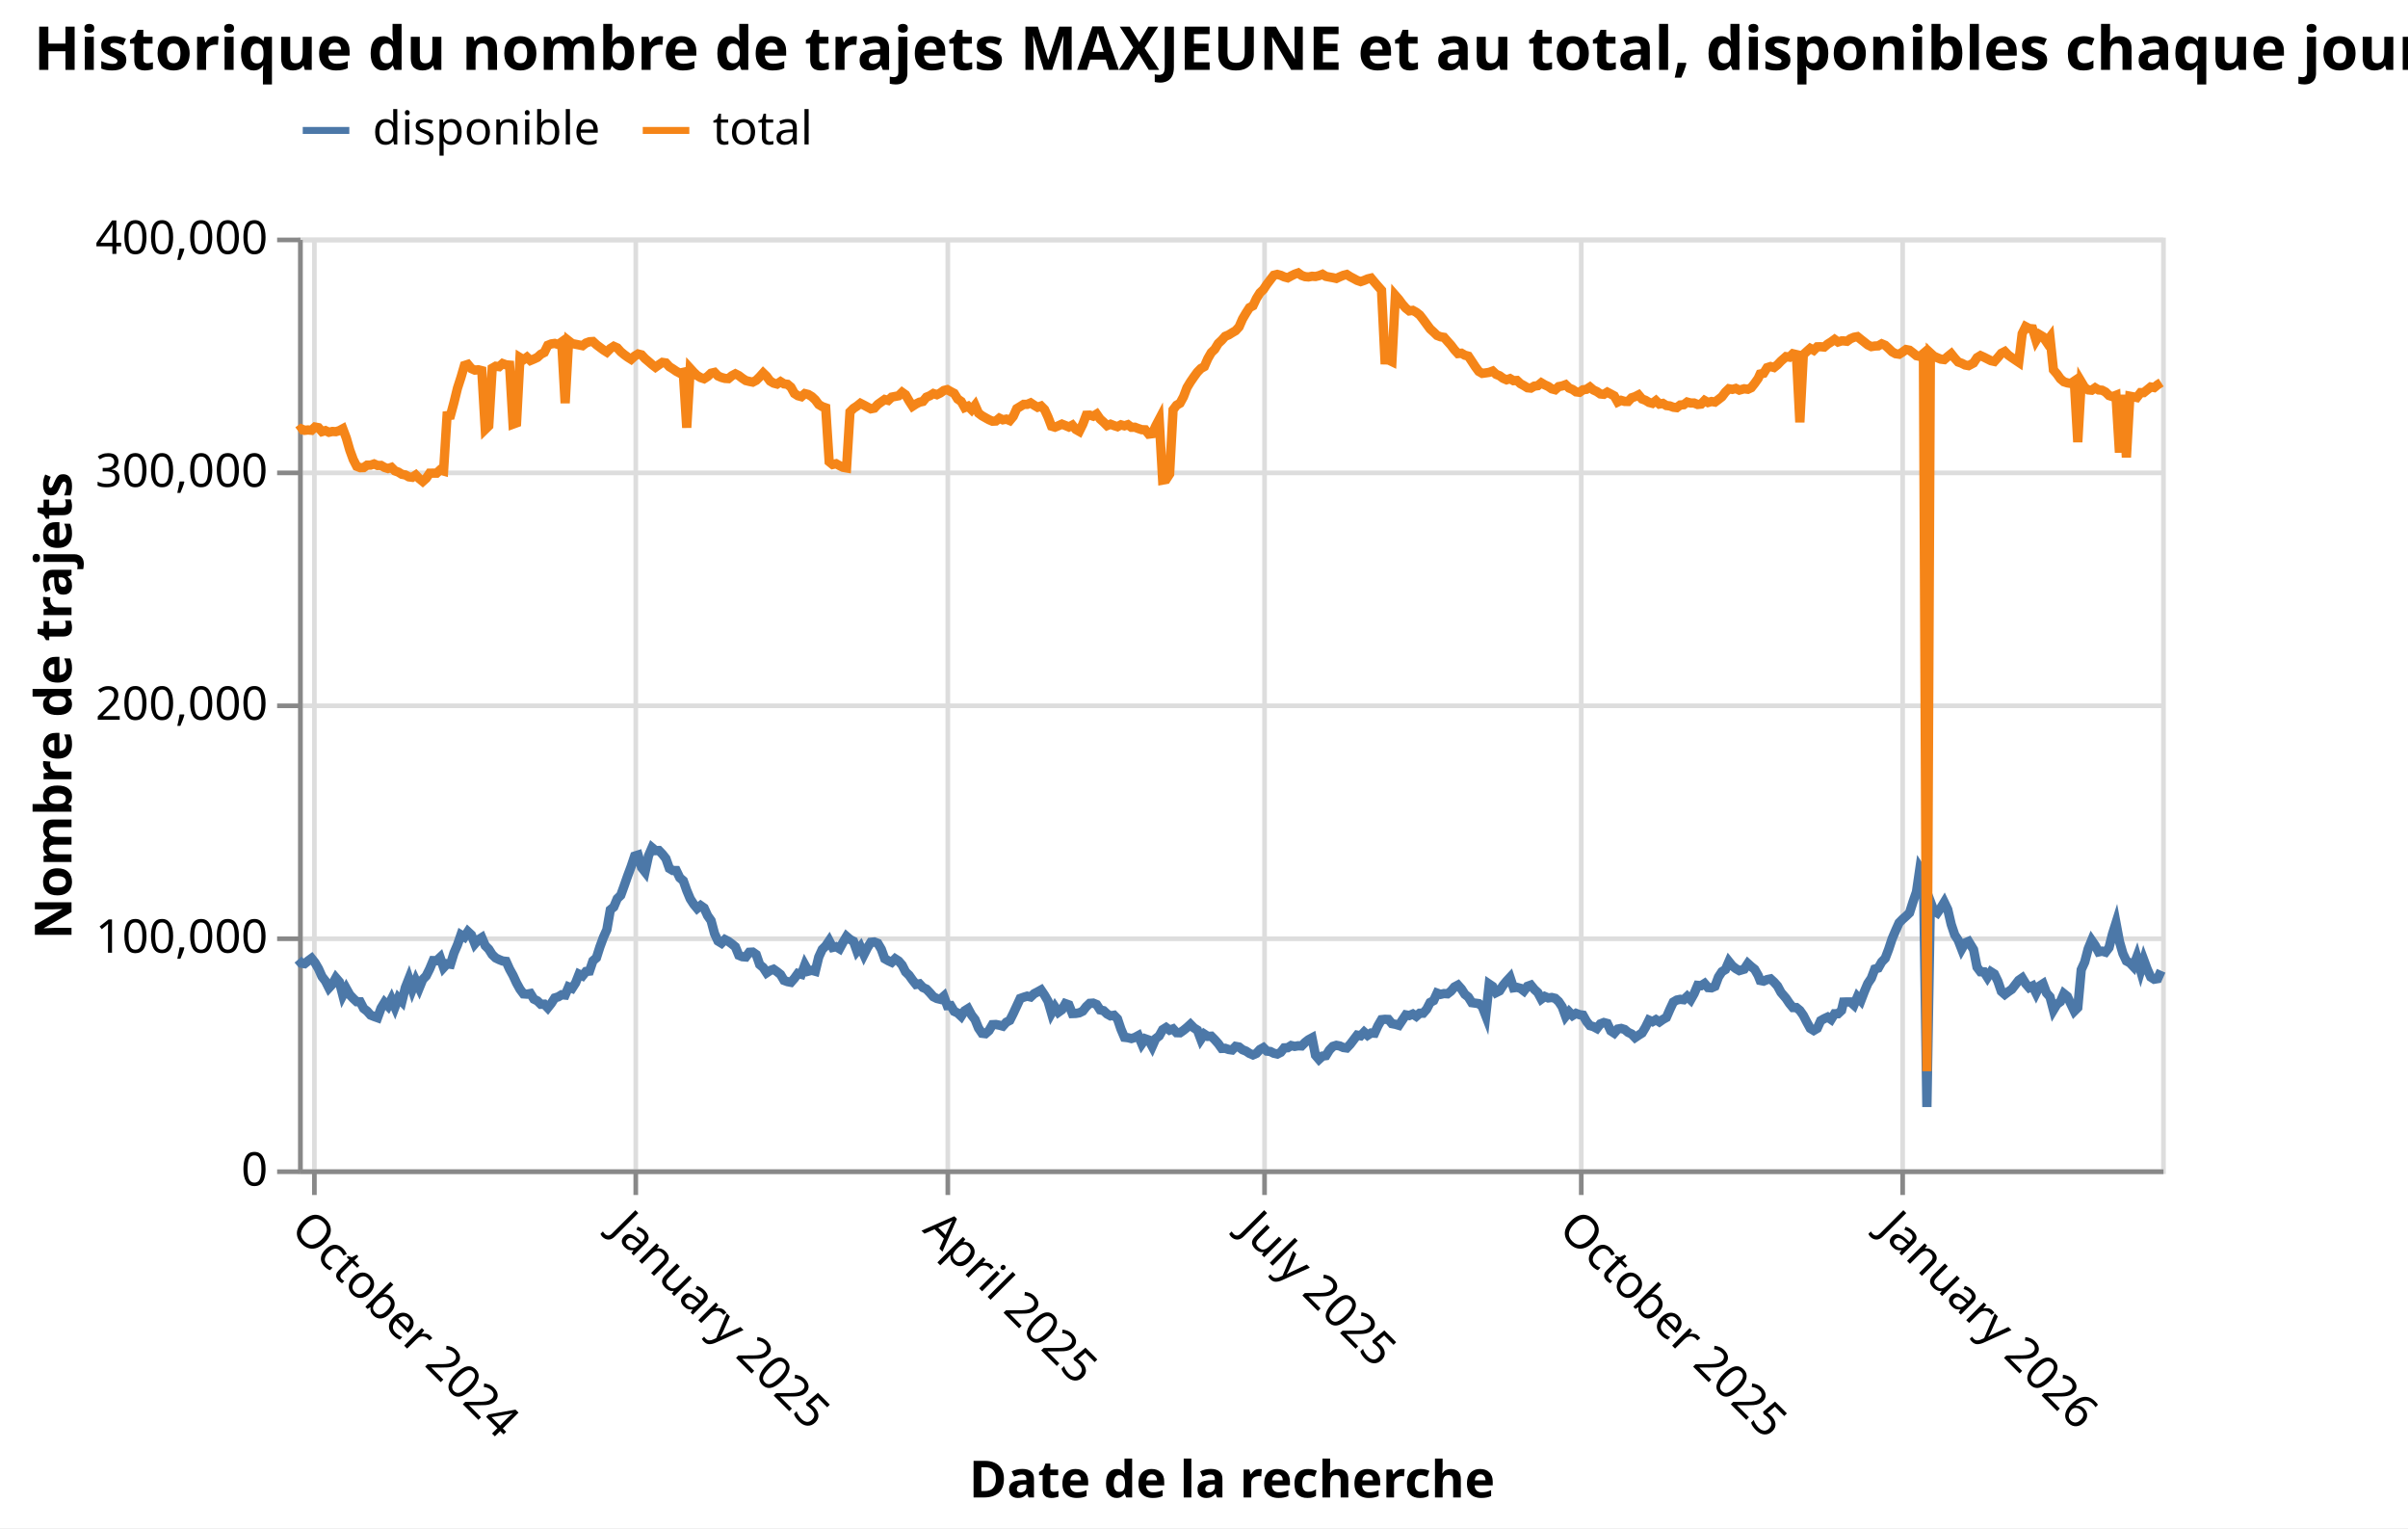
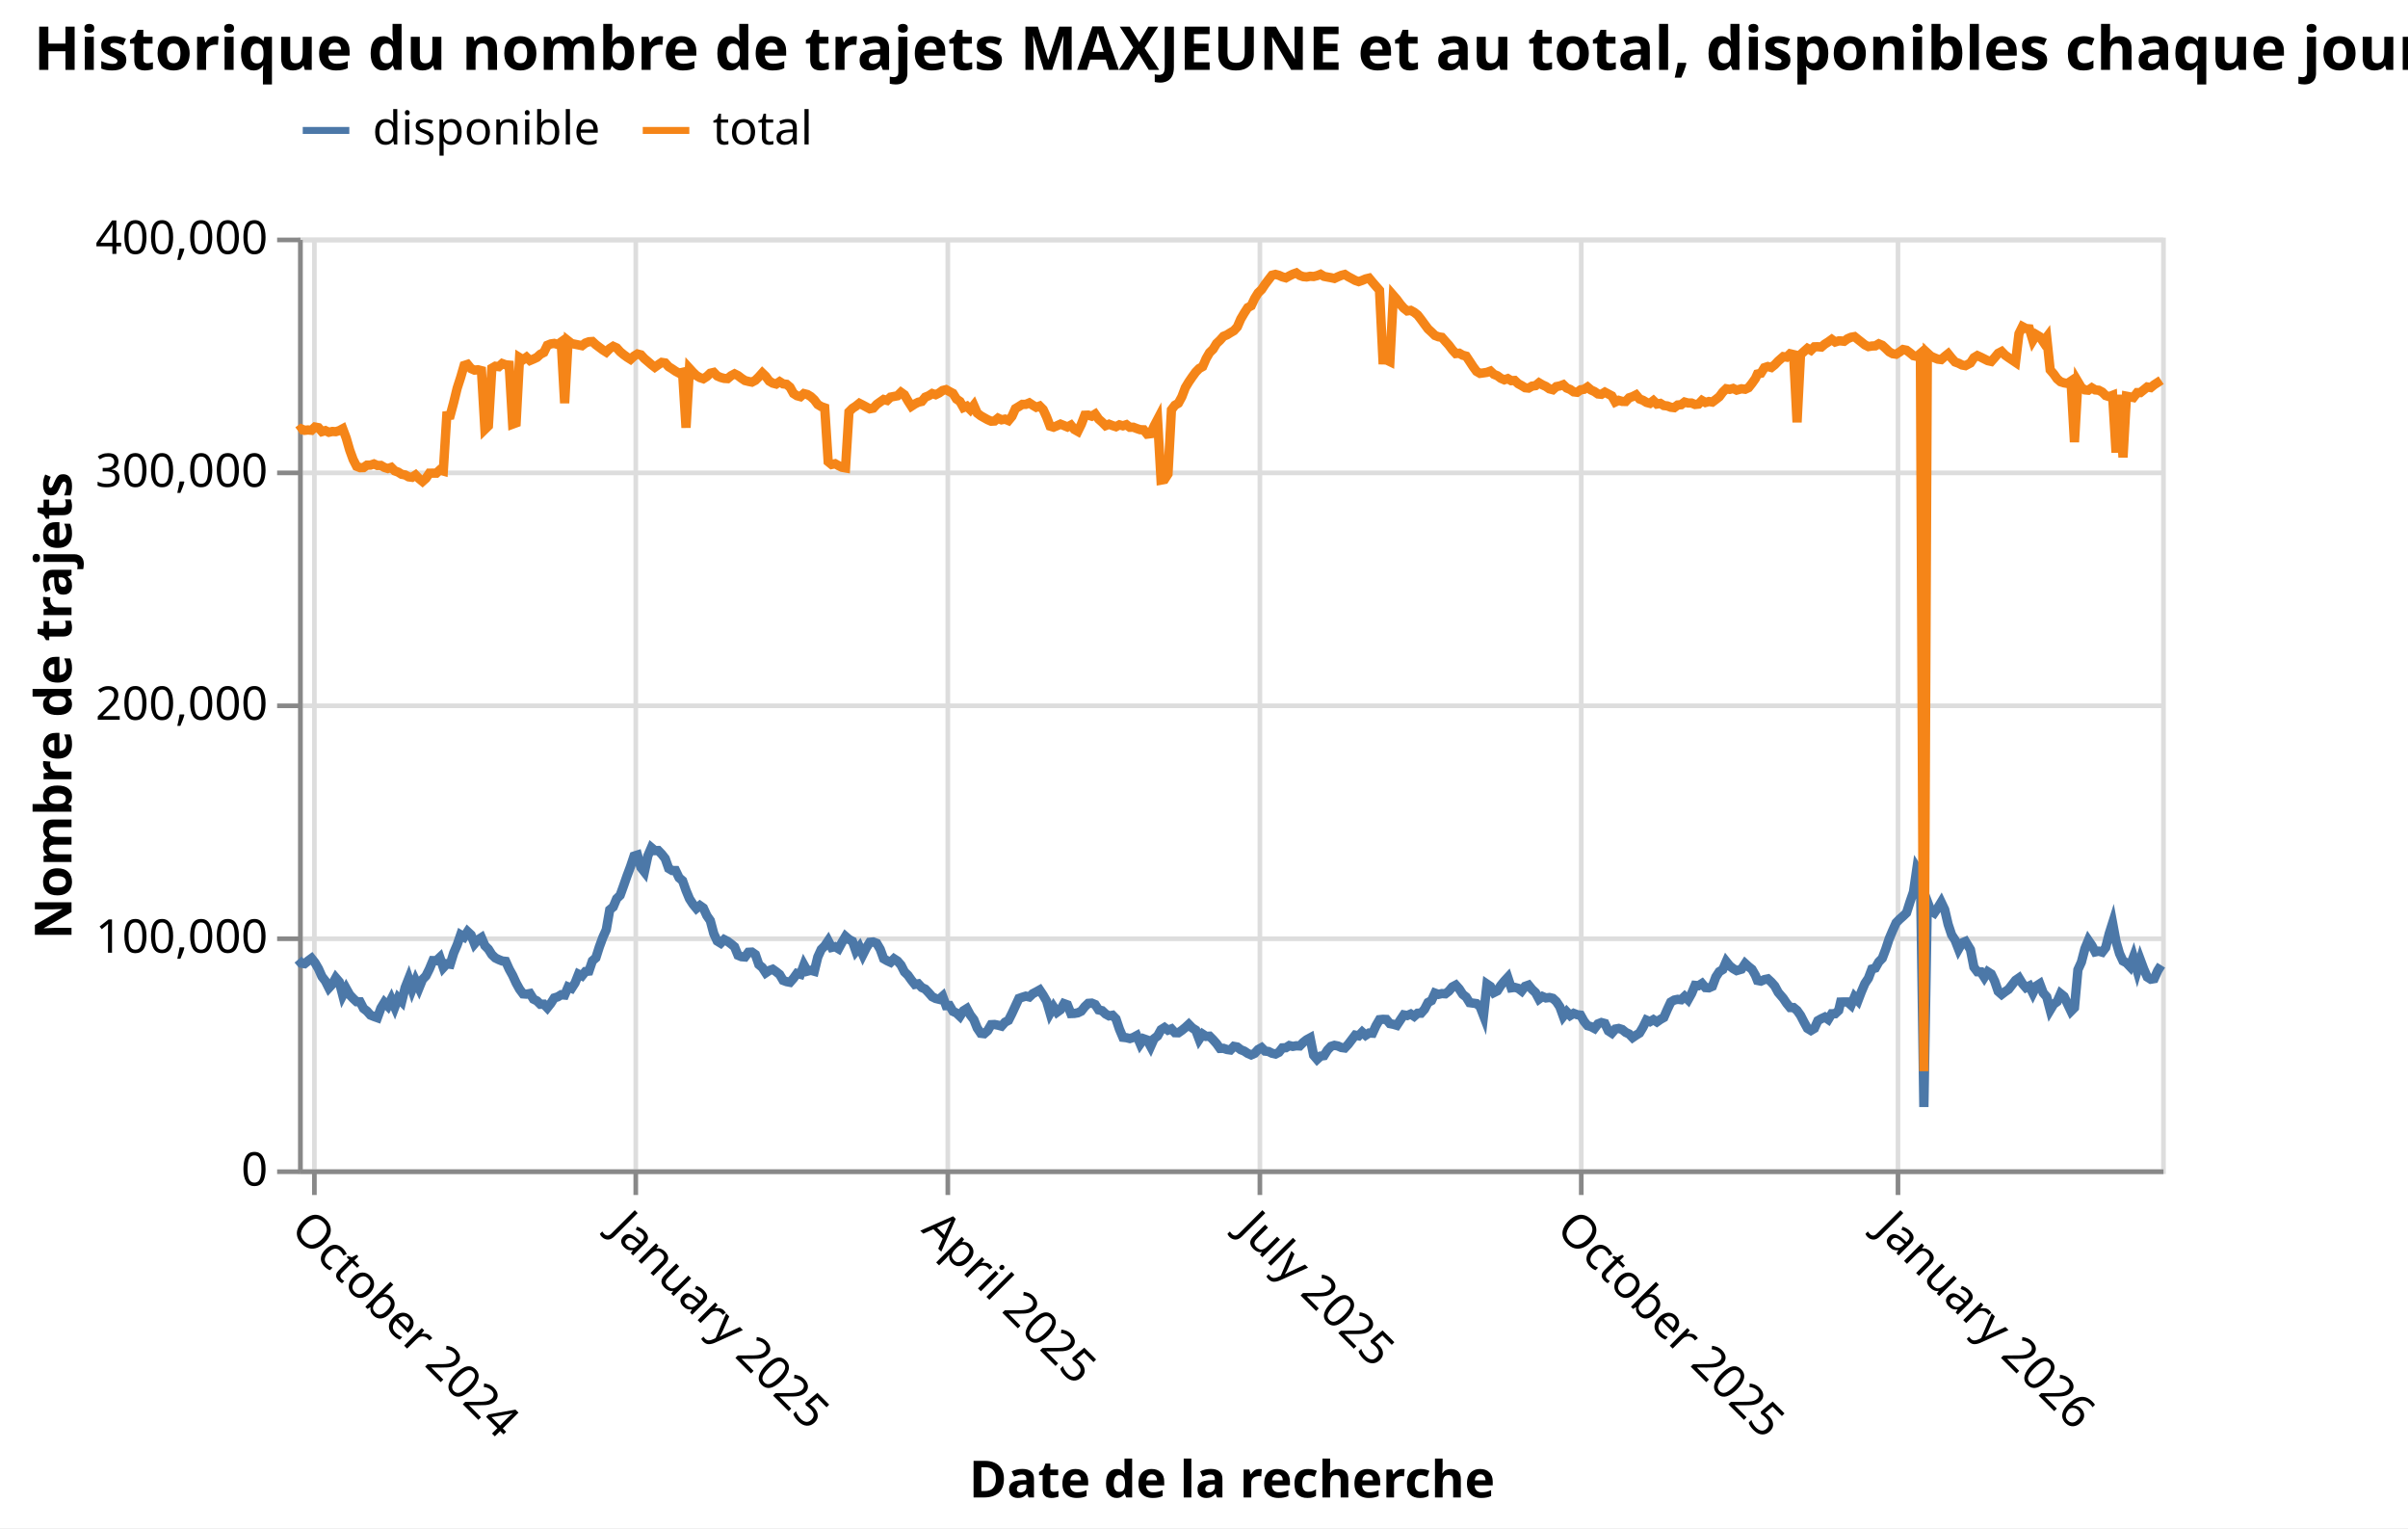
<svg xmlns="http://www.w3.org/2000/svg" version="1.1" class="marks" width="517" height="328" viewBox="0 0 517 328">
  <rect width="517" height="328" fill="white" />
  <g fill="none" stroke-miterlimit="10" transform="translate(64,51)">
    <g class="mark-group role-frame root" role="graphics-object" aria-roledescription="group mark container">
      <g transform="translate(0,0)">
        <path class="background" aria-hidden="true" d="M0.5,0.5h400v200h-400Z" stroke="#ddd" />
        <g>
          <g class="mark-group role-axis" aria-hidden="true">
            <g transform="translate(0.5,200.5)">
              <path class="background" aria-hidden="true" d="M0,0h0v0h0Z" pointer-events="none" />
              <g>
                <g class="mark-rule role-axis-grid" pointer-events="none">
                  <line transform="translate(3,-200)" x2="0" y2="200" stroke="#ddd" stroke-width="1" opacity="1" />
                  <line transform="translate(72,-200)" x2="0" y2="200" stroke="#ddd" stroke-width="1" opacity="1" />
                  <line transform="translate(139,-200)" x2="0" y2="200" stroke="#ddd" stroke-width="1" opacity="1" />
-                   <line transform="translate(207,-200)" x2="0" y2="200" stroke="#ddd" stroke-width="1" opacity="1" />
+                   <line transform="translate(206,-200)" x2="0" y2="200" stroke="#ddd" stroke-width="1" opacity="1" />
                  <line transform="translate(275,-200)" x2="0" y2="200" stroke="#ddd" stroke-width="1" opacity="1" />
-                   <line transform="translate(344,-200)" x2="0" y2="200" stroke="#ddd" stroke-width="1" opacity="1" />
+                   <line transform="translate(343,-200)" x2="0" y2="200" stroke="#ddd" stroke-width="1" opacity="1" />
                </g>
              </g>
              <path class="foreground" aria-hidden="true" d="" pointer-events="none" display="none" />
            </g>
          </g>
          <g class="mark-group role-axis" aria-hidden="true">
            <g transform="translate(0.5,0.5)">
              <path class="background" aria-hidden="true" d="M0,0h0v0h0Z" pointer-events="none" />
              <g>
                <g class="mark-rule role-axis-grid" pointer-events="none">
                  <line transform="translate(0,200)" x2="400" y2="0" stroke="#ddd" stroke-width="1" opacity="1" />
                  <line transform="translate(0,150)" x2="400" y2="0" stroke="#ddd" stroke-width="1" opacity="1" />
                  <line transform="translate(0,100)" x2="400" y2="0" stroke="#ddd" stroke-width="1" opacity="1" />
                  <line transform="translate(0,50)" x2="400" y2="0" stroke="#ddd" stroke-width="1" opacity="1" />
                  <line transform="translate(0,0)" x2="400" y2="0" stroke="#ddd" stroke-width="1" opacity="1" />
                </g>
              </g>
              <path class="foreground" aria-hidden="true" d="" pointer-events="none" display="none" />
            </g>
          </g>
          <g class="mark-group role-axis" role="graphics-symbol" aria-roledescription="axis" aria-label="X-axis titled 'Date de la recherche' for a time scale with values from September 2024 to March 2026">
            <g transform="translate(0.5,200.5)">
              <path class="background" aria-hidden="true" d="M0,0h0v0h0Z" pointer-events="none" />
              <g>
                <g class="mark-rule role-axis-tick" pointer-events="none">
                  <line transform="translate(3,0)" x2="0" y2="5" stroke="#888" stroke-width="1" opacity="1" />
                  <line transform="translate(72,0)" x2="0" y2="5" stroke="#888" stroke-width="1" opacity="1" />
                  <line transform="translate(139,0)" x2="0" y2="5" stroke="#888" stroke-width="1" opacity="1" />
-                   <line transform="translate(207,0)" x2="0" y2="5" stroke="#888" stroke-width="1" opacity="1" />
+                   <line transform="translate(206,0)" x2="0" y2="5" stroke="#888" stroke-width="1" opacity="1" />
                  <line transform="translate(275,0)" x2="0" y2="5" stroke="#888" stroke-width="1" opacity="1" />
-                   <line transform="translate(344,0)" x2="0" y2="5" stroke="#888" stroke-width="1" opacity="1" />
+                   <line transform="translate(343,0)" x2="0" y2="5" stroke="#888" stroke-width="1" opacity="1" />
                </g>
                <g class="mark-text role-axis-label" pointer-events="none">
-                   <text text-anchor="start" transform="translate(3.257662,7) rotate(45) translate(0,8)" font-family="sans-serif" font-size="10px" fill="#000" opacity="1">October 2024</text>
-                   <text text-anchor="start" transform="translate(71.87438,7) rotate(45) translate(0,8)" font-family="sans-serif" font-size="10px" fill="#000" opacity="1">January 2025</text>
-                   <text text-anchor="start" transform="translate(138.9994,7) rotate(45) translate(0,8)" font-family="sans-serif" font-size="10px" fill="#000" opacity="1">April 2025</text>
-                   <text text-anchor="start" transform="translate(206.8703,7) rotate(45) translate(0,8)" font-family="sans-serif" font-size="10px" fill="#000" opacity="1">July 2025</text>
-                   <text text-anchor="start" transform="translate(275.487,7) rotate(45) translate(0,8)" font-family="sans-serif" font-size="10px" fill="#000" opacity="1">October 2025</text>
-                   <text text-anchor="start" transform="translate(344.1037,7) rotate(45) translate(0,8)" font-family="sans-serif" font-size="10px" fill="#000" opacity="1">January 2026</text>
+                   <text text-anchor="start" transform="translate(3.251614,7) rotate(45) translate(0,8)" font-family="sans-serif" font-size="10px" fill="#000" opacity="1">October 2024</text>
+                   <text text-anchor="start" transform="translate(71.74093,7) rotate(45) translate(0,8)" font-family="sans-serif" font-size="10px" fill="#000" opacity="1">January 2025</text>
+                   <text text-anchor="start" transform="translate(138.7413,7) rotate(45) translate(0,8)" font-family="sans-serif" font-size="10px" fill="#000" opacity="1">April 2025</text>
+                   <text text-anchor="start" transform="translate(206.4862,7) rotate(45) translate(0,8)" font-family="sans-serif" font-size="10px" fill="#000" opacity="1">July 2025</text>
+                   <text text-anchor="start" transform="translate(274.9755,7) rotate(45) translate(0,8)" font-family="sans-serif" font-size="10px" fill="#000" opacity="1">October 2025</text>
+                   <text text-anchor="start" transform="translate(343.4648,7) rotate(45) translate(0,8)" font-family="sans-serif" font-size="10px" fill="#000" opacity="1">January 2026</text>
                </g>
                <g class="mark-rule role-axis-domain" pointer-events="none">
                  <line transform="translate(0,0)" x2="400" y2="0" stroke="#888" stroke-width="1" opacity="1" />
                </g>
                <g class="mark-text role-axis-title" pointer-events="none">
                  <text text-anchor="middle" transform="translate(200,69.92215)" font-family="sans-serif" font-size="11px" font-weight="bold" fill="#000" opacity="1">Date de la recherche</text>
                </g>
              </g>
              <path class="foreground" aria-hidden="true" d="" pointer-events="none" display="none" />
            </g>
          </g>
          <g class="mark-group role-axis" role="graphics-symbol" aria-roledescription="axis" aria-label="Y-axis titled 'Nombre de trajets' for a linear scale with values from 0 to 400,000">
            <g transform="translate(0.5,0.5)">
              <path class="background" aria-hidden="true" d="M0,0h0v0h0Z" pointer-events="none" />
              <g>
                <g class="mark-rule role-axis-tick" pointer-events="none">
                  <line transform="translate(0,200)" x2="-5" y2="0" stroke="#888" stroke-width="1" opacity="1" />
                  <line transform="translate(0,150)" x2="-5" y2="0" stroke="#888" stroke-width="1" opacity="1" />
                  <line transform="translate(0,100)" x2="-5" y2="0" stroke="#888" stroke-width="1" opacity="1" />
                  <line transform="translate(0,50)" x2="-5" y2="0" stroke="#888" stroke-width="1" opacity="1" />
                  <line transform="translate(0,0)" x2="-5" y2="0" stroke="#888" stroke-width="1" opacity="1" />
                </g>
                <g class="mark-text role-axis-label" pointer-events="none">
                  <text text-anchor="end" transform="translate(-7,203)" font-family="sans-serif" font-size="10px" fill="#000" opacity="1">0</text>
                  <text text-anchor="end" transform="translate(-7,153)" font-family="sans-serif" font-size="10px" fill="#000" opacity="1">100,000</text>
                  <text text-anchor="end" transform="translate(-7,103)" font-family="sans-serif" font-size="10px" fill="#000" opacity="1">200,000</text>
                  <text text-anchor="end" transform="translate(-7,53)" font-family="sans-serif" font-size="10px" fill="#000" opacity="1">300,000</text>
                  <text text-anchor="end" transform="translate(-7,3)" font-family="sans-serif" font-size="10px" fill="#000" opacity="1">400,000</text>
                </g>
                <g class="mark-rule role-axis-domain" pointer-events="none">
                  <line transform="translate(0,200)" x2="0" y2="-200" stroke="#888" stroke-width="1" opacity="1" />
                </g>
                <g class="mark-text role-axis-title" pointer-events="none">
                  <text text-anchor="middle" transform="translate(-47.14746,100) rotate(-90) translate(0,-2)" font-family="sans-serif" font-size="11px" font-weight="bold" fill="#000" opacity="1">Nombre de trajets</text>
                </g>
              </g>
              <path class="foreground" aria-hidden="true" d="" pointer-events="none" display="none" />
            </g>
          </g>
          <g class="mark-group role-scope pathgroup" role="graphics-object" aria-roledescription="group mark container">
            <g transform="translate(0,0)">
              <path class="background" aria-hidden="true" d="M0,0h400v200h-400Z" />
              <g>
                <g class="mark-line role-mark marks" role="graphics-object" aria-roledescription="line mark container">
-                   <path aria-label="Date de la recherche: September 2024; Nombre de trajets: 90064; variable: disponible" role="graphics-symbol" aria-roledescription="line mark" d="M0,154.968L0.655,155.733L1.401,155.849L2.147,155.249L2.893,154.706L3.639,155.647L4.385,156.936L5.131,158.611L5.876,159.578L6.622,161.051L7.368,160.232L8.114,158.887L8.86,159.757L9.605,162.622L10.351,161.186L11.097,162.517L11.843,163.314L12.589,164.01L13.335,164.032L14.08,165.467L14.826,166.043L15.572,166.883L16.318,167.187L17.064,167.45L17.81,165.395L18.555,164.165L19.301,164.939L20.047,163.463L20.793,165.186L21.539,163.209L22.285,163.971L23.031,160.982L23.782,159.082L24.522,161.376L25.268,159.478L26.014,161.072L26.76,159.24L27.506,158.471L28.251,156.976L28.997,155.186L29.743,155.206L30.49,154.501L31.235,156.687L31.981,155.87L32.726,155.975L33.472,153.544L34.218,151.81L34.965,149.657L35.71,150.119L36.455,148.968L37.201,149.665L37.949,151.587L38.693,150.725L39.44,150.247L40.185,151.977L40.93,152.725L41.676,153.898L42.422,154.616L43.168,154.978L43.914,155.274L44.66,155.354L45.405,157.015L46.151,158.365L46.897,159.98L47.643,161.327L48.389,162.333L49.135,162.388L49.881,162.251L50.626,163.458L51.373,163.83L52.118,164.564L52.864,164.539L53.61,165.319L54.356,164.379L55.102,163.203L55.847,162.973L56.593,162.518L57.339,162.586L58.085,160.835L58.83,161.142L59.576,159.983L60.322,158.101L61.068,158.467L61.814,157.526L62.56,157.444L63.305,155.239L64.051,154.588L64.797,152.251L65.543,150.225L66.289,148.563L67.035,144.291L67.781,143.67L68.526,141.894L69.272,141.173L70.018,139.108L70.764,136.98L71.51,134.989L72.255,132.763L73.001,132.524L73.747,135.188L74.493,136.135L75.239,132.697L75.985,130.95L76.73,131.578L77.476,131.561L78.222,132.339L78.968,133.284L79.714,135.399L80.46,135.847L81.205,135.858L81.951,137.406L82.697,138.04L83.443,140.126L84.189,141.915L84.935,143.074L85.68,143.981L86.426,143.375L87.172,143.9L87.918,145.535L88.664,146.599L89.41,149.389L90.155,150.987L90.901,151.445L91.647,150.679L92.393,151.062L93.139,151.618L93.885,152.229L94.63,154.046L95.376,154.351L96.122,154.412L96.868,153.406L97.614,153.367L98.36,153.888L99.105,156.04L99.851,156.669L100.597,157.81L101.343,157.313L102.089,157.047L102.835,157.575L103.58,158.166L104.326,159.431L105.072,159.706L105.818,159.848L106.564,158.995L107.31,157.945L108.055,158.136L108.801,156.106L109.547,157.462L110.293,157.265L111.039,157.476L111.785,154.421L112.53,152.787L113.276,152.041L114.022,150.938L114.768,152.365L115.514,152.195L116.26,152.643L117.005,151.262L117.751,150.001L118.497,150.645L119.243,151.037L119.989,153.158L120.735,152.225L121.48,153.922L122.226,152.442L122.972,151.259L123.718,151.191L124.464,151.477L125.21,152.743L125.955,154.781L126.701,155.208L127.447,155.551L128.193,154.8L128.939,155.283L129.685,156.148L130.43,157.605L131.176,158.325L131.922,159.373L132.668,160.304L133.414,160.171L134.16,160.969L134.905,161.308L135.651,162.091L136.397,162.944L137.143,163.317L137.889,163.501L138.635,162.836L139.38,164.858L140.126,164.829L140.872,166.086L141.618,166.43L142.364,167.135L143.11,165.96L143.855,165.495L144.601,166.877L145.347,167.849L146.093,169.688L146.839,170.789L147.585,170.875L148.33,170.221L149.076,168.943L149.822,168.904L150.568,169.053L151.314,169.255L152.06,168.412L152.805,168.02L153.551,166.532L154.297,164.924L155.043,163.313L155.789,163.048L156.535,162.82L157.28,162.997L158.026,162.291L158.772,161.905L159.518,161.49L160.264,162.601L161.01,163.887L161.755,166.459L162.501,165.131L163.247,166.265L163.993,165.732L164.739,164.419L165.485,164.685L166.23,166.554L166.976,166.527L167.722,166.396L168.468,166.035L169.214,165.078L169.96,164.366L170.705,164.313L171.451,164.62L172.197,165.77L172.943,165.935L173.689,166.64L174.435,167.049L175.18,166.921L175.926,167.69L176.672,169.905L177.418,171.652L178.164,171.735L178.91,171.918L179.655,171.688L180.401,171.282L181.147,173.049L181.893,171.97L182.639,172.23L183.385,173.612L184.13,171.945L184.876,171.366L185.622,170.02L186.368,169.554L187.114,170.116L187.86,169.844L188.606,170.659L189.351,170.679L190.097,170.16L190.843,169.553L191.589,168.868L192.335,169.634L193.081,170.104L193.827,172.084L194.572,170.968L195.318,171.455L196.064,171.414L196.81,172.162L197.555,173L198.301,174.038L199.047,174.015L199.793,174.271L200.539,174.377L201.285,173.602L202.03,173.737L202.776,174.319L203.522,174.612L204.268,175.106L205.014,175.429L205.76,175.097L206.506,174.282L207.251,173.871L207.997,174.614L208.743,174.699L209.489,175.073L210.235,175.245L210.981,174.872L211.726,173.92L212.472,173.889L213.218,173.422L213.964,173.601L214.71,173.471L215.456,173.506L216.201,172.75L216.947,172.175L217.693,171.774L218.439,175.505L219.185,176.378L219.931,175.686L220.676,175.588L221.422,174.388L222.168,173.605L222.914,173.373L223.66,173.515L224.405,173.844L225.152,173.947L225.897,173.151L226.643,172.167L227.389,171.187L228.135,171.332L228.881,170.541L229.626,171.215L230.372,170.732L231.118,170.771L231.864,169.151L232.61,167.868L233.355,167.786L234.102,167.82L234.847,168.715L235.593,168.859L236.339,169.08L237.085,167.953L237.83,166.84L238.576,166.977L239.323,166.657L240.068,167.146L240.814,166.484L241.56,166.475L242.306,165.623L243.051,164.178L243.797,163.778L244.543,162.162L245.289,162.437L246.035,162.265L246.781,162.317L247.526,161.742L248.272,160.848L249.026,160.444L249.764,161.271L250.51,162.424L251.256,163.016L252.002,164.217L252.747,164.319L253.493,164.418L254.239,165.054L254.985,166.983L255.731,160.232L256.476,160.738L257.222,162.052L257.968,161.678L258.714,160.509L259.46,159.6L260.206,158.795L260.951,161.033L261.697,160.935L262.443,161.135L263.189,161.704L263.935,160.708L264.681,160.444L265.427,161.365L266.172,162.053L266.918,163.443L267.664,162.892L268.41,163.207L269.156,163.107L269.901,163.285L270.647,163.972L271.393,165.093L272.139,167.142L272.885,166.188L273.631,166.971L274.376,166.514L275.122,166.797L275.868,166.898L276.614,168.219L277.36,169.148L278.106,169.359L278.851,169.754L279.597,168.774L280.343,168.487L281.089,168.685L281.835,170.267L282.581,170.754L283.326,169.882L284.072,169.748L284.818,169.979L285.564,170.59L286.31,170.941L287.056,171.71L287.801,171.203L288.547,170.738L289.293,169.486L290.039,167.974L290.785,168.298L291.531,167.867L292.276,168.346L293.022,167.821L293.768,167.402L294.514,165.689L295.261,164.094L296.006,163.656L296.751,163.5L297.497,163.587L298.243,162.873L298.989,163.597L299.735,162.261L300.481,160.504L301.226,160.572L301.972,160.1L302.718,160.98L303.464,161.035L304.21,160.705L304.956,158.704L305.701,157.564L306.447,157.112L307.193,155.393L307.939,156.323L308.685,156.904L309.431,157.334L310.476,157.028L311.269,155.821L311.989,156.472L312.733,157.061L313.478,158.366L313.906,159.443L314.651,159.592L315.397,159.266L316.143,159.113L316.889,159.8L317.635,160.641L318.381,162.019L319.464,163.283L320.191,164.362L320.938,165.269L321.684,165.269L322.429,165.882L323.176,166.94L323.921,168.382L324.667,169.732L325.412,170.182L326.158,169.737L326.904,168.081L327.652,167.658L328.4,167.31L329.142,167.822L329.888,166.598L330.633,166.586L331.379,165.885L331.806,164.085L332.551,164.059L333.297,164.067L334.043,164.733L334.789,162.967L335.535,163.781L336.281,161.834L337.026,160.089L337.773,158.98L338.518,156.998L339.264,156.787L340.01,155.466L340.756,154.703L341.501,152.749L342.247,150.484L342.993,148.73L343.739,147.071L344.485,146.313L345.231,145.653L345.976,144.94L346.722,142.597L347.468,140.436L348.214,135.323L348.96,136.51L349.706,186.612L350.451,142.499L351.197,144.484L351.943,144.958L352.689,143.886L353.435,142.659L354.181,144.224L354.926,147.405L355.672,149.643L356.418,150.798L357.164,152.713L357.91,151.395L358.656,151.076L359.723,152.824L360.468,156.59L361.213,157.584L361.959,157.599L362.705,158.775L363.452,157.593L364.197,158.066L364.944,159.612L365.692,161.791L366.435,162.439L367.181,161.866L367.927,161.353L369.419,159.422L370.165,158.908L370.911,160.134L371.656,160.994L372.402,160.624L373.149,162.154L373.895,160.64L374.641,160.16L375.386,162.131L376.132,162.968L376.878,165.794L377.624,164.55L378.368,164.01L379.114,162.283L379.863,162.883L380.607,164.48L381.352,166.041L382.098,165.287L382.843,157.145L383.589,155.509L384.337,152.648L385.082,150.842L385.827,151.924L386.573,153.325L387.318,153.163L388.064,153.38L388.81,152.399L389.559,149.456L390.302,147.11L391.048,151.1L391.794,153.679L392.54,155.268L393.285,155.663L394.031,156.453L394.777,154.444L395.597,157.331L396.269,155.027L397.014,157.028L397.76,158.713L398.506,159.183L399.252,159.058L400,157.368" stroke="#4c78a8" stroke-width="2" />
+                   <path aria-label="Date de la recherche: September 2024; Nombre de trajets: 90064; variable: disponible" role="graphics-symbol" aria-roledescription="line mark" d="M0,154.968L0.654,155.733L1.399,155.849L2.143,155.249L2.888,154.706L3.632,155.647L4.377,156.936L5.121,158.611L5.865,159.578L6.61,161.051L7.354,160.232L8.099,158.887L8.843,159.757L9.588,162.622L10.332,161.186L11.077,162.517L11.821,163.314L12.565,164.01L13.31,164.032L14.054,165.467L14.799,166.043L15.543,166.883L16.288,167.187L17.032,167.45L17.777,165.395L18.521,164.165L19.265,164.939L20.01,163.463L20.754,165.186L21.499,163.209L22.243,163.971L22.988,160.982L23.738,159.082L24.477,161.376L25.221,159.478L25.966,161.072L26.71,159.24L27.455,158.471L28.199,156.976L28.943,155.186L29.688,155.206L30.433,154.501L31.177,156.687L31.921,155.87L32.666,155.975L33.41,153.544L34.154,151.81L34.9,149.657L35.643,150.119L36.388,148.968L37.132,149.665L37.879,151.587L38.621,150.725L39.366,150.247L40.11,151.977L40.854,152.725L41.599,153.898L42.343,154.616L43.088,154.978L43.832,155.274L44.577,155.354L45.321,157.015L46.066,158.365L46.81,159.98L47.555,161.327L48.299,162.333L49.043,162.388L49.789,162.251L50.532,163.458L51.277,163.83L52.021,164.564L52.766,164.539L53.511,165.319L54.255,164.379L54.999,163.203L55.743,162.973L56.488,162.518L57.232,162.586L57.977,160.835L58.721,161.142L59.466,159.983L60.21,158.101L60.955,158.467L61.699,157.526L62.443,157.444L63.188,155.239L63.932,154.588L64.677,152.251L65.421,150.225L66.166,148.563L66.91,144.291L67.655,143.67L68.399,141.894L69.144,141.173L69.888,139.108L70.632,136.98L71.377,134.989L72.121,132.763L72.866,132.524L73.61,135.188L74.355,136.135L75.099,132.697L75.844,130.95L76.588,131.578L77.332,131.561L78.077,132.339L78.822,133.284L79.566,135.399L80.31,135.847L81.055,135.858L81.799,137.406L82.544,138.04L83.288,140.126L84.032,141.915L84.777,143.074L85.521,143.981L86.266,143.375L87.01,143.9L87.755,145.535L88.499,146.599L89.244,149.389L89.988,150.987L90.732,151.445L91.477,150.679L92.221,151.062L92.966,151.618L93.71,152.229L94.455,154.046L95.199,154.351L95.944,154.412L96.688,153.406L97.433,153.367L98.177,153.888L98.921,156.04L99.666,156.669L100.41,157.81L101.155,157.313L101.899,157.047L102.644,157.575L103.388,158.166L104.133,159.431L104.877,159.706L105.621,159.848L106.366,158.995L107.11,157.945L107.855,158.136L108.599,156.106L109.344,157.462L110.088,157.265L110.833,157.476L111.577,154.421L112.322,152.787L113.066,152.041L113.81,150.938L114.555,152.365L115.299,152.195L116.044,152.643L116.788,151.262L117.533,150.001L118.277,150.645L119.022,151.037L119.766,153.158L120.51,152.225L121.255,153.922L121.999,152.442L122.744,151.259L123.488,151.191L124.233,151.477L124.977,152.743L125.722,154.781L126.466,155.208L127.21,155.551L127.955,154.8L128.699,155.283L129.444,156.148L130.188,157.605L130.933,158.325L131.677,159.373L132.422,160.304L133.166,160.171L133.911,160.969L134.655,161.308L135.399,162.091L136.144,162.944L136.888,163.317L137.633,163.501L138.377,162.836L139.122,164.858L139.866,164.829L140.611,166.086L141.355,166.43L142.099,167.135L142.844,165.96L143.588,165.495L144.333,166.877L145.077,167.849L145.822,169.688L146.566,170.789L147.311,170.875L148.055,170.221L148.799,168.943L149.544,168.904L150.288,169.053L151.033,169.255L151.777,168.412L152.522,168.02L153.266,166.532L154.011,164.924L154.755,163.313L155.5,163.048L156.244,162.82L156.988,162.997L157.733,162.291L158.477,161.905L159.222,161.49L159.966,162.601L160.711,163.887L161.455,166.459L162.2,165.131L162.944,166.265L163.688,165.732L164.433,164.419L165.177,164.685L165.922,166.554L166.666,166.527L167.411,166.396L168.155,166.035L168.9,165.078L169.644,164.366L170.388,164.313L171.133,164.62L171.877,165.77L172.622,165.935L173.366,166.64L174.111,167.049L174.855,166.921L175.6,167.69L176.344,169.905L177.088,171.652L177.833,171.735L178.577,171.918L179.322,171.688L180.066,171.282L180.811,173.049L181.555,171.97L182.3,172.23L183.044,173.612L183.789,171.945L184.533,171.366L185.278,170.02L186.022,169.554L186.766,170.116L187.511,169.844L188.255,170.659L189,170.679L189.744,170.16L190.489,169.553L191.233,168.868L191.978,169.634L192.722,170.104L193.467,172.084L194.211,170.968L194.956,171.455L195.7,171.414L196.445,172.162L197.189,173L197.933,174.038L198.677,174.015L199.422,174.271L200.166,174.377L200.911,173.602L201.655,173.737L202.4,174.319L203.144,174.612L203.889,175.106L204.633,175.429L205.378,175.097L206.122,174.282L206.867,173.871L207.611,174.614L208.355,174.699L209.1,175.073L209.844,175.245L210.589,174.872L211.333,173.92L212.078,173.889L212.822,173.422L213.567,173.601L214.311,173.471L215.056,173.506L215.8,172.75L216.544,172.175L217.289,171.774L218.033,175.505L218.778,176.378L219.522,175.686L220.267,175.588L221.011,174.388L221.755,173.605L222.5,173.373L223.244,173.515L223.989,173.844L224.734,173.947L225.478,173.151L226.222,172.167L226.967,171.187L227.711,171.332L228.456,170.541L229.2,171.215L229.944,170.732L230.689,170.771L231.433,169.151L232.178,167.868L232.922,167.786L233.667,167.82L234.411,168.715L235.156,168.859L235.9,169.08L236.644,167.953L237.389,166.84L238.134,166.977L238.879,166.657L239.622,167.146L240.367,166.484L241.111,166.475L241.856,165.623L242.6,164.178L243.345,163.778L244.089,162.162L244.834,162.437L245.578,162.265L246.322,162.317L247.067,161.742L247.811,160.848L248.564,160.444L249.3,161.271L250.045,162.424L250.789,163.016L251.534,164.217L252.278,164.319L253.022,164.418L253.767,165.054L254.511,166.983L255.256,160.232L256,160.738L256.745,162.052L257.489,161.678L258.233,160.509L258.978,159.6L259.722,158.795L260.467,161.033L261.211,160.935L261.956,161.135L262.7,161.704L263.445,160.708L264.189,160.444L264.934,161.365L265.678,162.053L266.423,163.443L267.167,162.892L267.911,163.207L268.656,163.107L269.4,163.285L270.145,163.972L270.889,165.093L271.634,167.142L272.378,166.188L273.123,166.971L273.867,166.514L274.611,166.797L275.356,166.898L276.1,168.219L276.845,169.148L277.589,169.359L278.334,169.754L279.078,168.774L279.823,168.487L280.567,168.685L281.311,170.267L282.056,170.754L282.8,169.882L283.545,169.748L284.289,169.979L285.034,170.59L285.778,170.941L286.523,171.71L287.267,171.203L288.011,170.738L288.756,169.486L289.5,167.974L290.245,168.298L290.989,167.867L291.734,168.346L292.478,167.821L293.223,167.402L293.967,165.689L294.713,164.094L295.456,163.656L296.2,163.5L296.945,163.587L297.689,162.873L298.434,163.597L299.178,162.261L299.923,160.504L300.667,160.572L301.412,160.1L302.156,160.98L302.9,161.035L303.645,160.705L304.389,158.704L305.134,157.564L305.878,157.112L306.623,155.393L307.367,156.323L308.112,156.904L308.856,157.334L309.9,157.028L310.691,155.821L311.41,156.472L312.152,157.061L312.896,158.366L313.323,159.443L314.067,159.592L314.812,159.266L315.556,159.113L316.301,159.8L317.045,160.641L317.789,162.019L318.871,163.283L319.597,164.362L320.342,165.269L321.086,165.269L321.83,165.882L322.576,166.94L323.319,168.382L324.064,169.732L324.808,170.182L325.552,169.737L326.297,168.081L327.043,167.658L327.79,167.31L328.531,167.822L329.276,166.598L330.019,166.586L330.764,165.885L331.19,164.085L331.934,164.059L332.678,164.067L333.423,164.733L334.167,162.967L334.912,163.781L335.656,161.834L336.401,160.089L337.145,158.98L337.89,156.998L338.634,156.787L339.378,155.466L340.123,154.703L340.867,152.749L341.612,150.484L342.356,148.73L343.101,147.071L343.845,146.313L344.59,145.653L345.334,144.94L346.079,142.597L346.823,140.436L347.567,135.323L348.312,136.51L349.056,186.612L349.801,142.499L350.545,144.484L351.29,144.958L352.034,143.886L352.779,142.659L353.523,144.224L354.267,147.405L355.012,149.643L355.756,150.798L356.501,152.713L357.245,151.395L357.99,151.076L359.055,152.824L359.799,156.59L360.543,157.584L361.287,157.599L362.032,158.775L362.777,157.593L363.521,158.066L364.266,159.612L365.013,161.791L365.755,162.439L366.499,161.866L367.244,161.353L368.733,159.422L369.478,158.908L370.222,160.134L370.966,160.994L371.711,160.624L372.456,162.154L373.2,160.64L373.945,160.16L374.689,162.131L375.433,162.968L376.178,165.794L376.923,164.55L377.666,164.01L378.41,162.283L379.158,162.883L379.9,164.48L380.644,166.041L381.388,165.287L382.132,157.145L382.877,155.509L383.623,152.648L384.367,150.842L385.111,151.924L385.855,153.325L386.599,153.163L387.343,153.38L388.088,152.399L388.835,149.456L389.577,147.11L390.322,151.1L391.066,153.679L391.811,155.268L392.555,155.663L393.299,156.453L394.044,154.444L394.862,157.331L395.533,155.027L396.277,157.028L397.022,158.713L397.766,159.183L398.511,159.058L399.257,157.368L400,156.17" stroke="#4c78a8" stroke-width="2" />
                </g>
              </g>
              <path class="foreground" aria-hidden="true" d="" display="none" />
            </g>
            <g transform="translate(0,0)">
              <path class="background" aria-hidden="true" d="M0,0h400v200h-400Z" />
              <g>
                <g class="mark-line role-mark marks" role="graphics-object" aria-roledescription="line mark container">
-                   <path aria-label="Date de la recherche: September 2024; Nombre de trajets: 316947; variable: total" role="graphics-symbol" aria-roledescription="line mark" d="M0,41.527L0.655,41.049L1.401,41.365L2.147,41.288L2.893,41.358L3.639,40.661L4.385,40.8L5.131,41.647L5.876,41.43L6.622,41.781L7.368,41.611L8.114,41.656L8.86,41.43L9.605,41.03L10.351,43.01L11.097,45.596L11.843,47.643L12.589,49.087L13.335,49.384L14.08,49.365L14.826,48.839L15.572,48.832L16.318,48.585L17.064,48.91L17.81,48.899L18.555,49.331L19.301,49.564L20.047,49.321L20.793,50.066L21.539,50.34L22.285,50.805L23.031,50.942L23.782,51.354L24.522,51.45L25.268,50.957L26.014,51.726L26.76,52.334L27.506,51.669L28.251,50.57L28.997,50.564L29.743,50.562L30.49,49.876L31.235,50.093L31.981,38.228L32.726,38.143L33.472,35.371L34.218,32.326L34.965,30.021L35.71,27.456L36.455,27.215L37.201,28.117L37.949,28.444L38.693,28.367L39.44,28.557L40.185,41.151L40.93,40.42L41.676,28.041L42.422,27.611L43.168,27.705L43.914,27.039L44.66,27.306L45.405,27.371L46.151,40.039L46.897,39.766L47.643,25.754L48.389,26.212L49.135,25.675L49.881,26.382L50.626,26.069L51.373,25.719L52.118,25.039L52.864,24.65L53.61,23.12L54.356,22.817L55.102,22.71L55.847,22.94L56.593,22.407L57.339,35.535L58.085,22.16L58.83,22.744L59.576,22.89L60.322,23.04L61.068,23.195L61.814,22.626L62.56,22.355L63.305,22.304L64.051,22.991L64.797,23.55L65.543,24.107L66.289,24.576L67.035,23.818L67.781,23.341L68.526,23.676L69.272,24.5L70.018,25.115L70.764,25.657L71.51,26.126L72.255,25.436L73.001,24.98L73.747,25.17L74.493,25.974L75.239,26.597L75.985,27.242L76.73,27.815L77.476,27.286L78.222,26.791L78.968,26.904L79.714,27.712L80.46,28.178L81.205,28.689L81.951,29.084L82.697,28.919L83.443,40.807L84.189,28.083L84.935,28.901L85.68,29.61L86.426,30.048L87.172,30.29L87.918,29.815L88.664,29.11L89.41,28.935L90.155,29.696L90.901,30.018L91.647,30.221L92.393,30.265L93.139,29.649L93.885,29.249L94.63,29.627L95.376,30.194L96.122,30.682L96.868,30.869L97.614,31.018L98.36,30.63L99.105,29.898L99.851,29.063L100.597,29.787L101.343,30.791L102.089,31.233L102.835,31.43L103.58,30.925L104.326,31.398L105.072,31.486L105.818,32.116L106.564,33.46L107.31,33.938L108.055,34.14L108.801,33.49L109.547,33.675L110.293,34.13L111.039,34.822L111.785,35.822L112.53,36.272L113.276,36.531L114.022,48.092L114.768,48.7L115.514,48.537L116.26,48.953L117.005,49.309L117.751,49.441L118.497,37.403L119.243,36.658L119.989,36.172L120.735,35.573L121.48,35.953L122.226,36.352L122.972,36.749L123.718,36.606L124.464,35.803L125.21,35.27L125.955,34.746L126.701,34.945L127.447,34.238L128.193,34.09L128.939,33.953L129.685,33.214L130.43,33.749L131.176,35.042L131.922,36.193L132.668,35.709L133.414,35.329L134.16,35.163L134.905,34.246L135.651,33.944L136.397,33.472L137.143,33.717L137.889,33.352L138.635,32.816L139.38,32.633L140.126,33.048L140.872,33.438L141.618,34.651L142.364,35.16L143.11,36.488L143.855,36.186L144.601,36.929L145.347,35.987L146.093,37.685L146.839,38.249L147.585,38.674L148.33,39.089L149.076,39.408L149.822,39.365L150.568,38.758L151.314,39.11L152.06,38.964L152.805,39.274L153.551,38.372L154.297,36.711L155.043,36.258L155.789,35.788L156.535,35.793L157.28,35.479L158.026,35.973L158.772,36.414L159.518,36.152L160.264,36.902L161.01,38.521L161.755,40.467L162.501,40.691L163.247,40.384L163.993,40.043L164.739,40.336L165.485,40.649L166.23,40.256L166.976,41.172L167.722,41.592L168.468,40.08L169.214,38.132L169.96,38.1L170.705,38.331L171.451,37.88L172.197,38.948L172.943,39.611L173.689,40.357L174.435,40.06L175.18,40.349L175.926,40.586L176.672,40.189L177.418,40.399L178.164,40.158L178.91,40.715L179.655,40.699L180.401,40.983L181.147,41.231L181.893,41.256L182.639,42.185L183.385,42.09L184.13,40.438L184.876,39.02L185.622,52.049L186.368,51.912L187.114,50.752L187.86,36.969L188.606,35.983L189.351,35.548L190.097,34.173L190.843,32.211L191.589,30.981L192.335,29.89L193.081,28.866L193.827,28.1L194.572,27.683L195.318,25.971L196.064,24.683L196.81,23.962L197.555,22.735L198.301,22.033L199.047,21.19L199.793,20.884L200.539,20.419L201.285,19.985L202.03,19.168L202.776,17.456L203.522,16.19L204.268,15.035L205.014,14.634L205.76,13.064L206.506,11.864L207.251,11.148L207.997,10.03L208.743,9.048L209.489,8.079L210.235,7.898L210.981,8.097L211.726,8.432L212.472,8.631L213.218,8.218L213.964,7.851L214.71,7.582L215.456,8.117L216.201,8.381L216.947,8.445L217.693,8.299L218.439,8.35L219.185,8.168L219.931,7.874L220.676,8.324L221.422,8.467L222.168,8.599L222.914,8.763L223.66,8.411L224.405,8.105L225.152,7.916L225.897,8.394L226.643,8.785L227.389,9.192L228.135,9.444L228.881,9.189L229.626,8.868L230.372,8.691L231.118,9.589L231.864,10.45L232.61,11.298L233.355,26.241L234.102,26.255L234.847,26.615L235.593,12.424L236.339,13.281L237.085,14.295L237.83,15.142L238.576,15.736L239.323,15.622L240.068,16.027L240.814,16.613L241.56,17.571L242.306,18.592L243.051,19.595L243.797,20.28L244.543,21.004L245.289,21.29L246.035,21.409L246.781,22.259L247.526,23.083L248.272,24.075L249.026,24.892L249.764,24.815L250.51,25.244L251.256,25.441L252.002,26.561L252.747,27.699L253.493,28.712L254.239,29.141L254.985,29.038L255.731,28.923L256.476,28.652L257.222,29.351L257.968,29.653L258.714,30.2L259.46,30.52L260.206,30.271L260.951,30.71L261.697,30.667L262.443,31.361L263.189,31.769L263.935,32.228L264.681,32.306L265.427,31.876L266.172,31.782L266.918,31.17L267.664,31.611L268.41,31.946L269.156,32.459L269.901,32.654L270.647,31.981L271.393,31.844L272.139,31.574L272.885,32.295L273.631,32.595L274.376,33.111L275.122,33.202L275.868,32.672L276.614,32.566L277.36,32.081L278.106,32.709L278.851,33.048L279.597,33.56L280.343,33.638L281.089,33.176L281.835,33.573L282.581,33.975L283.326,35.29L284.072,34.936L284.818,35.158L285.564,35.173L286.31,34.383L287.056,34.136L287.801,33.757L288.547,34.643L289.293,34.921L290.039,35.372L290.785,35.572L291.531,35.004L292.276,35.725L293.022,35.591L293.768,36.046L294.514,36.129L295.261,36.411L296.006,36.495L296.751,35.929L297.497,35.871L298.243,35.301L298.989,35.509L299.735,35.509L300.481,35.814L301.226,35.738L301.972,34.966L302.718,35.394L303.464,35.18L304.21,35.303L304.956,34.746L305.701,34.16L306.447,33.165L307.193,32.445L307.939,32.579L308.685,32.374L309.431,32.739L310.476,32.449L311.269,32.556L311.989,32.219L312.733,31.284L313.478,30.231L313.906,29.282L314.651,29.126L315.397,27.921L316.143,27.676L316.889,27.879L317.635,27.284L318.381,26.502L319.464,25.553L320.191,25.661L320.938,24.935L321.684,25.109L322.429,39.657L323.176,25.119L323.921,24.443L324.667,23.78L325.412,24.181L326.158,23.443L326.904,23.422L327.652,23.494L328.4,22.861L329.142,22.395L329.888,21.859L330.633,22.405L331.379,22.175L331.806,22.17L332.551,22.253L333.297,21.71L334.043,21.394L334.789,21.258L335.535,21.857L336.281,22.439L337.026,23.033L337.773,23.395L338.518,23.27L339.264,23.237L340.01,22.803L340.756,23.117L341.501,23.798L342.247,24.517L342.993,24.92L343.739,25.031L344.485,24.564L345.231,24.028L345.976,24.176L346.722,24.738L347.468,25.347L348.214,25.513L348.96,24.879L349.706,178.925L350.451,24.768L351.197,25.453L351.943,25.789L352.689,26.089L353.435,26.18L354.181,25.529L354.926,24.935L355.672,25.871L356.418,26.7L357.164,26.965L357.91,27.343L358.656,27.483L359.723,26.915L360.468,25.784L361.213,25.331L361.959,25.67L362.705,26.047L363.452,26.418L364.197,26.584L364.944,25.747L365.692,24.838L366.435,24.454L367.181,25.225L367.927,25.757L369.419,26.757L370.165,20.622L370.911,19.107L371.656,19.508L372.402,19.581L373.149,22.066L373.895,20.829L374.641,21.273L375.386,22.379L376.132,21.385L376.878,28.397L377.624,29.265L378.368,30.309L379.114,30.947L379.863,31.184L380.607,31.307L381.352,30.804L382.098,43.911L382.843,30.944L383.589,32.2L384.337,32.687L385.082,32.757L385.827,32.246L386.573,32.696L387.318,32.761L388.064,33.153L388.81,33.895L389.559,34.136L390.302,33.849L391.048,46.143L391.794,33.753L392.54,47.188L393.285,34.039L394.031,34.177L394.777,34.329L395.597,33.267L396.269,33.268L397.014,32.668L397.76,32.063L398.506,32.191L399.252,31.584L400,31.104" stroke="#f58518" stroke-width="2" />
+                   <path aria-label="Date de la recherche: September 2024; Nombre de trajets: 316947; variable: total" role="graphics-symbol" aria-roledescription="line mark" d="M0,41.527L0.654,41.049L1.399,41.365L2.143,41.288L2.888,41.358L3.632,40.661L4.377,40.8L5.121,41.647L5.865,41.43L6.61,41.781L7.354,41.611L8.099,41.656L8.843,41.43L9.588,41.03L10.332,43.01L11.077,45.596L11.821,47.643L12.565,49.087L13.31,49.384L14.054,49.365L14.799,48.839L15.543,48.832L16.288,48.585L17.032,48.91L17.777,48.899L18.521,49.331L19.265,49.564L20.01,49.321L20.754,50.066L21.499,50.34L22.243,50.805L22.988,50.942L23.738,51.354L24.477,51.45L25.221,50.957L25.966,51.726L26.71,52.334L27.455,51.669L28.199,50.57L28.943,50.564L29.688,50.562L30.433,49.876L31.177,50.093L31.921,38.228L32.666,38.143L33.41,35.371L34.154,32.326L34.9,30.021L35.643,27.456L36.388,27.215L37.132,28.117L37.879,28.444L38.621,28.367L39.366,28.557L40.11,41.151L40.854,40.42L41.599,28.041L42.343,27.611L43.088,27.705L43.832,27.039L44.577,27.306L45.321,27.371L46.066,40.039L46.81,39.766L47.555,25.754L48.299,26.212L49.043,25.675L49.789,26.382L50.532,26.069L51.277,25.719L52.021,25.039L52.766,24.65L53.511,23.12L54.255,22.817L54.999,22.71L55.743,22.94L56.488,22.407L57.232,35.535L57.977,22.16L58.721,22.744L59.466,22.89L60.21,23.04L60.955,23.195L61.699,22.626L62.443,22.355L63.188,22.304L63.932,22.991L64.677,23.55L65.421,24.107L66.166,24.576L66.91,23.818L67.655,23.341L68.399,23.676L69.144,24.5L69.888,25.115L70.632,25.657L71.377,26.126L72.121,25.436L72.866,24.98L73.61,25.17L74.355,25.974L75.099,26.597L75.844,27.242L76.588,27.815L77.332,27.286L78.077,26.791L78.822,26.904L79.566,27.712L80.31,28.178L81.055,28.689L81.799,29.084L82.544,28.919L83.288,40.807L84.032,28.083L84.777,28.901L85.521,29.61L86.266,30.048L87.01,30.29L87.755,29.815L88.499,29.11L89.244,28.935L89.988,29.696L90.732,30.018L91.477,30.221L92.221,30.265L92.966,29.649L93.71,29.249L94.455,29.627L95.199,30.194L95.944,30.682L96.688,30.869L97.433,31.018L98.177,30.63L98.921,29.898L99.666,29.063L100.41,29.787L101.155,30.791L101.899,31.233L102.644,31.43L103.388,30.925L104.133,31.398L104.877,31.486L105.621,32.116L106.366,33.46L107.11,33.938L107.855,34.14L108.599,33.49L109.344,33.675L110.088,34.13L110.833,34.822L111.577,35.822L112.322,36.272L113.066,36.531L113.81,48.092L114.555,48.7L115.299,48.537L116.044,48.953L116.788,49.309L117.533,49.441L118.277,37.403L119.022,36.658L119.766,36.172L120.51,35.573L121.255,35.953L121.999,36.352L122.744,36.749L123.488,36.606L124.233,35.803L124.977,35.27L125.722,34.746L126.466,34.945L127.21,34.238L127.955,34.09L128.699,33.953L129.444,33.214L130.188,33.749L130.933,35.042L131.677,36.193L132.422,35.709L133.166,35.329L133.911,35.163L134.655,34.246L135.399,33.944L136.144,33.472L136.888,33.717L137.633,33.352L138.377,32.816L139.122,32.633L139.866,33.048L140.611,33.438L141.355,34.651L142.099,35.16L142.844,36.488L143.588,36.186L144.333,36.929L145.077,35.987L145.822,37.685L146.566,38.249L147.311,38.674L148.055,39.089L148.799,39.408L149.544,39.365L150.288,38.758L151.033,39.11L151.777,38.964L152.522,39.274L153.266,38.372L154.011,36.711L154.755,36.258L155.5,35.788L156.244,35.793L156.988,35.479L157.733,35.973L158.477,36.414L159.222,36.152L159.966,36.902L160.711,38.521L161.455,40.467L162.2,40.691L162.944,40.384L163.688,40.043L164.433,40.336L165.177,40.649L165.922,40.256L166.666,41.172L167.411,41.592L168.155,40.08L168.9,38.132L169.644,38.1L170.388,38.331L171.133,37.88L171.877,38.948L172.622,39.611L173.366,40.357L174.111,40.06L174.855,40.349L175.6,40.586L176.344,40.189L177.088,40.399L177.833,40.158L178.577,40.715L179.322,40.699L180.066,40.983L180.811,41.231L181.555,41.256L182.3,42.185L183.044,42.09L183.789,40.438L184.533,39.02L185.278,52.049L186.022,51.912L186.766,50.752L187.511,36.969L188.255,35.983L189,35.548L189.744,34.173L190.489,32.211L191.233,30.981L191.978,29.89L192.722,28.866L193.467,28.1L194.211,27.683L194.956,25.971L195.7,24.683L196.445,23.962L197.189,22.735L197.933,22.033L198.677,21.19L199.422,20.884L200.166,20.419L200.911,19.985L201.655,19.168L202.4,17.456L203.144,16.19L203.889,15.035L204.633,14.634L205.378,13.064L206.122,11.864L206.867,11.148L207.611,10.03L208.355,9.048L209.1,8.079L209.844,7.898L210.589,8.097L211.333,8.432L212.078,8.631L212.822,8.218L213.567,7.851L214.311,7.582L215.056,8.117L215.8,8.381L216.544,8.445L217.289,8.299L218.033,8.35L218.778,8.168L219.522,7.874L220.267,8.324L221.011,8.467L221.755,8.599L222.5,8.763L223.244,8.411L223.989,8.105L224.734,7.916L225.478,8.394L226.222,8.785L226.967,9.192L227.711,9.444L228.456,9.189L229.2,8.868L229.944,8.691L230.689,9.589L231.433,10.45L232.178,11.298L232.922,26.241L233.667,26.255L234.411,26.615L235.156,12.424L235.9,13.281L236.644,14.295L237.389,15.142L238.134,15.736L238.879,15.622L239.622,16.027L240.367,16.613L241.111,17.571L241.856,18.592L242.6,19.595L243.345,20.28L244.089,21.004L244.834,21.29L245.578,21.409L246.322,22.259L247.067,23.083L247.811,24.075L248.564,24.892L249.3,24.815L250.045,25.244L250.789,25.441L251.534,26.561L252.278,27.699L253.022,28.712L253.767,29.141L254.511,29.038L255.256,28.923L256,28.652L256.745,29.351L257.489,29.653L258.233,30.2L258.978,30.52L259.722,30.271L260.467,30.71L261.211,30.667L261.956,31.361L262.7,31.769L263.445,32.228L264.189,32.306L264.934,31.876L265.678,31.782L266.423,31.17L267.167,31.611L267.911,31.946L268.656,32.459L269.4,32.654L270.145,31.981L270.889,31.844L271.634,31.574L272.378,32.295L273.123,32.595L273.867,33.111L274.611,33.202L275.356,32.672L276.1,32.566L276.845,32.081L277.589,32.709L278.334,33.048L279.078,33.56L279.823,33.638L280.567,33.176L281.311,33.573L282.056,33.975L282.8,35.29L283.545,34.936L284.289,35.158L285.034,35.173L285.778,34.383L286.523,34.136L287.267,33.757L288.011,34.643L288.756,34.921L289.5,35.372L290.245,35.572L290.989,35.004L291.734,35.725L292.478,35.591L293.223,36.046L293.967,36.129L294.713,36.411L295.456,36.495L296.2,35.929L296.945,35.871L297.689,35.301L298.434,35.509L299.178,35.509L299.923,35.814L300.667,35.738L301.412,34.966L302.156,35.394L302.9,35.18L303.645,35.303L304.389,34.746L305.134,34.16L305.878,33.165L306.623,32.445L307.367,32.579L308.112,32.374L308.856,32.739L309.9,32.449L310.691,32.556L311.41,32.219L312.152,31.284L312.896,30.231L313.323,29.282L314.067,29.126L314.812,27.921L315.556,27.676L316.301,27.879L317.045,27.284L317.789,26.502L318.871,25.553L319.597,25.661L320.342,24.935L321.086,25.109L321.83,39.657L322.576,25.119L323.319,24.443L324.064,23.78L324.808,24.181L325.552,23.443L326.297,23.422L327.043,23.494L327.79,22.861L328.531,22.395L329.276,21.859L330.019,22.405L330.764,22.175L331.19,22.17L331.934,22.253L332.678,21.71L333.423,21.394L334.167,21.258L334.912,21.857L335.656,22.439L336.401,23.033L337.145,23.395L337.89,23.27L338.634,23.237L339.378,22.803L340.123,23.117L340.867,23.798L341.612,24.517L342.356,24.92L343.101,25.031L343.845,24.564L344.59,24.028L345.334,24.176L346.079,24.738L346.823,25.347L347.567,25.513L348.312,24.879L349.056,178.925L349.801,24.768L350.545,25.453L351.29,25.789L352.034,26.089L352.779,26.18L353.523,25.529L354.267,24.935L355.012,25.871L355.756,26.7L356.501,26.965L357.245,27.343L357.99,27.483L359.055,26.915L359.799,25.784L360.543,25.331L361.287,25.67L362.032,26.047L362.777,26.418L363.521,26.584L364.266,25.747L365.013,24.838L365.755,24.454L366.499,25.225L367.244,25.757L368.733,26.757L369.478,20.622L370.222,19.107L370.966,19.508L371.711,19.581L372.456,22.066L373.2,20.829L373.945,21.273L374.689,22.379L375.433,21.385L376.178,28.397L376.923,29.265L377.666,30.309L378.41,30.947L379.158,31.184L379.9,31.307L380.644,30.804L381.388,43.911L382.132,30.944L382.877,32.2L383.623,32.687L384.367,32.757L385.111,32.246L385.855,32.696L386.599,32.761L387.343,33.153L388.088,33.895L388.835,34.136L389.577,33.849L390.322,46.143L391.066,33.753L391.811,47.188L392.555,34.039L393.299,34.177L394.044,34.329L394.862,33.267L395.533,33.268L396.277,32.668L397.022,32.063L397.766,32.191L398.511,31.584L399.257,31.104L400,30.611" stroke="#f58518" stroke-width="2" />
                </g>
              </g>
              <path class="foreground" aria-hidden="true" d="" display="none" />
            </g>
          </g>
          <g class="mark-group role-legend" role="graphics-symbol" aria-roledescription="legend" aria-label="Symbol legend for stroke color with 2 values: disponible, total">
            <g transform="translate(0,-29)">
              <path class="background" aria-hidden="true" d="M0,0h108v11h-108Z" pointer-events="none" />
              <g>
                <g class="mark-group role-legend-entry">
                  <g transform="translate(0,0)">
                    <path class="background" aria-hidden="true" d="M0,0h0v0h0Z" pointer-events="none" />
                    <g>
                      <g class="mark-group role-scope" role="graphics-object" aria-roledescription="group mark container">
                        <g transform="translate(0,0)">
                          <path class="background" aria-hidden="true" d="M0,0h61.034v11h-61.034Z" pointer-events="none" opacity="1" />
                          <g>
                            <g class="mark-symbol role-legend-symbol" pointer-events="none">
                              <path transform="translate(6,6)" d="M-5,0L5,0" stroke="#4c78a8" stroke-width="1.5" opacity="1" />
                            </g>
                            <g class="mark-text role-legend-label" pointer-events="none">
                              <text text-anchor="start" transform="translate(16,9)" font-family="sans-serif" font-size="10px" fill="#000" opacity="1">disponible</text>
                            </g>
                          </g>
                          <path class="foreground" aria-hidden="true" d="" pointer-events="none" display="none" />
                        </g>
                        <g transform="translate(73,0)">
                          <path class="background" aria-hidden="true" d="M0,0h34.901v11h-34.901Z" pointer-events="none" opacity="1" />
                          <g>
                            <g class="mark-symbol role-legend-symbol" pointer-events="none">
                              <path transform="translate(6,6)" d="M-5,0L5,0" stroke="#f58518" stroke-width="1.5" opacity="1" />
                            </g>
                            <g class="mark-text role-legend-label" pointer-events="none">
                              <text text-anchor="start" transform="translate(16,9)" font-family="sans-serif" font-size="10px" fill="#000" opacity="1">total</text>
                            </g>
                          </g>
                          <path class="foreground" aria-hidden="true" d="" pointer-events="none" display="none" />
                        </g>
                      </g>
                    </g>
                    <path class="foreground" aria-hidden="true" d="" pointer-events="none" display="none" />
                  </g>
                </g>
              </g>
              <path class="foreground" aria-hidden="true" d="" pointer-events="none" display="none" />
            </g>
          </g>
          <g class="mark-group role-title">
            <g transform="translate(200,-46)">
              <path class="background" aria-hidden="true" d="M0,0h0v0h0Z" pointer-events="none" />
              <g>
                <g class="mark-text role-title-text" role="graphics-symbol" aria-roledescription="title" aria-label="Title text 'Historique du nombre de trajets MAXJEUNE et au total, disponibles chaque jour'" pointer-events="none">
                  <text text-anchor="middle" transform="translate(0,10)" font-family="sans-serif" font-size="13px" font-weight="bold" fill="#000" opacity="1">Historique du nombre de trajets MAXJEUNE et au total, disponibles chaque jour</text>
                </g>
              </g>
              <path class="foreground" aria-hidden="true" d="" pointer-events="none" display="none" />
            </g>
          </g>
        </g>
        <path class="foreground" aria-hidden="true" d="" display="none" />
      </g>
    </g>
  </g>
</svg>
